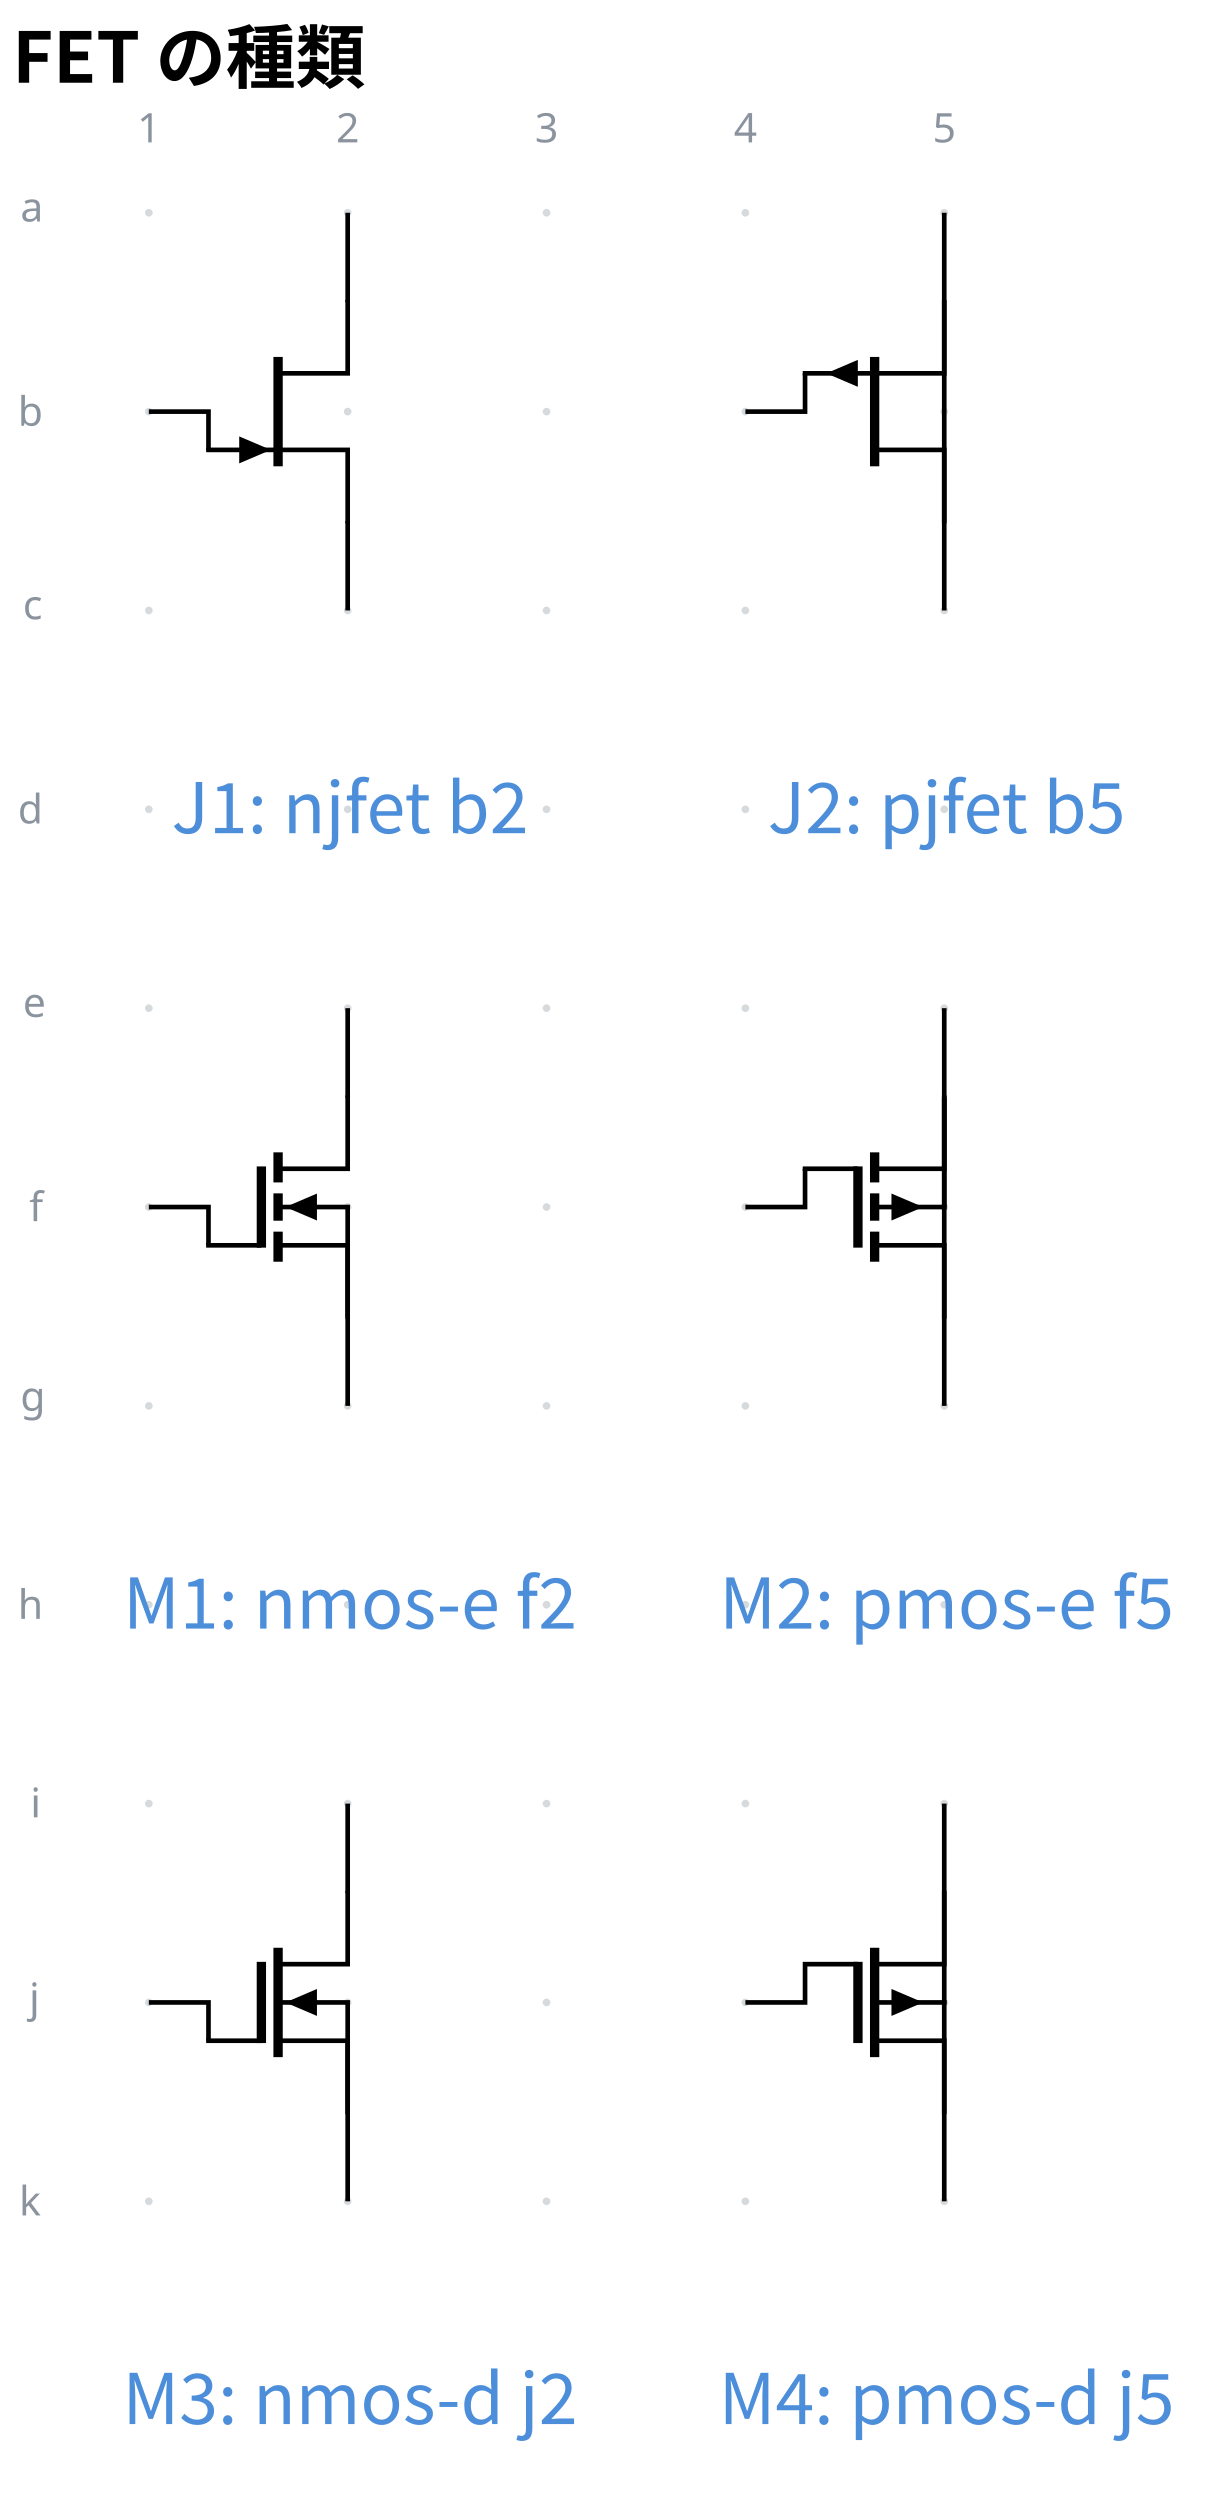
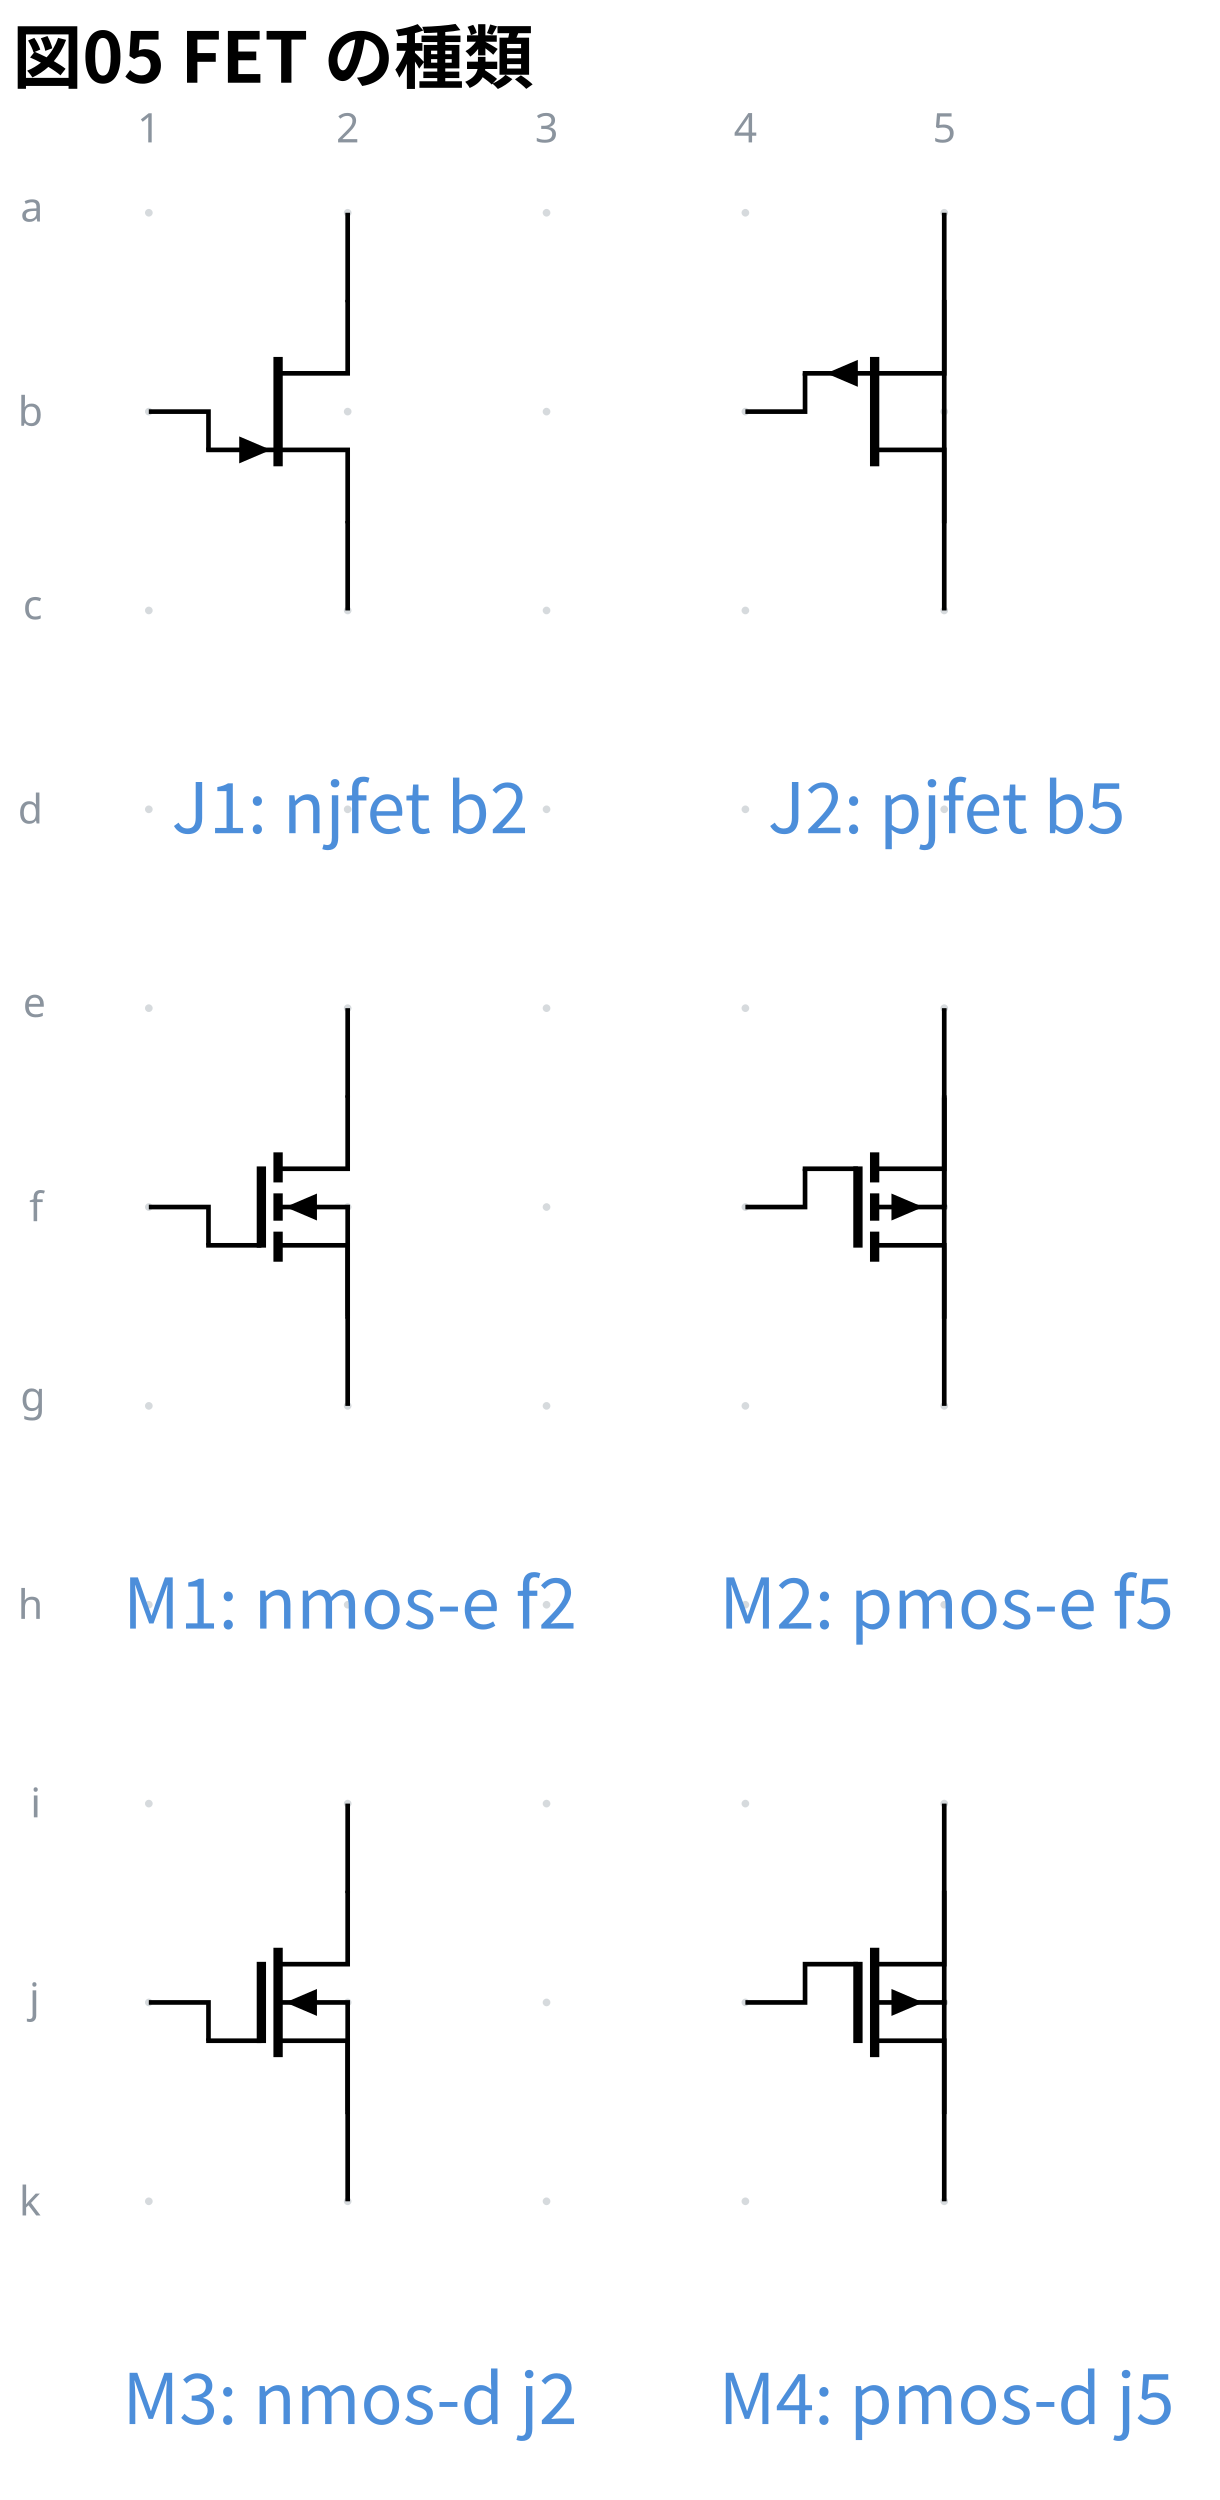
<svg xmlns="http://www.w3.org/2000/svg" data-circuit-fence="0.1.0" fill="currentColor" width="279.162" height="572.333" viewBox="-72 -72 209.371 429.25">
  <g stroke="currentColor" stroke-miterlimit="10" stroke-width=".8">
    <path fill="#8b949e" fill-opacity=".35" stroke="none" stroke-opacity=".35" d="M-45.787-35.469a.66.66 0 1 0-1.32 0 .66.66 0 0 0 1.32 0M-45.787-1.326a.66.66 0 1 0-1.32 0 .66.66 0 0 0 1.32 0M-45.787 32.818a.66.66 0 1 0-1.32 0 .66.66 0 0 0 1.32 0M-45.787 66.961a.66.66 0 1 0-1.32 0 .66.66 0 0 0 1.32 0M-45.787 101.104a.66.66 0 1 0-1.32 0 .66.66 0 0 0 1.32 0M-45.787 135.248a.66.66 0 1 0-1.32 0 .66.66 0 0 0 1.32 0M-45.787 169.39a.66.66 0 1 0-1.32 0 .66.66 0 0 0 1.32 0M-45.787 203.534a.66.66 0 1 0-1.32 0 .66.66 0 0 0 1.32 0M-45.787 237.678a.66.66 0 1 0-1.32 0 .66.66 0 0 0 1.32 0M-45.787 271.82a.66.66 0 1 0-1.32 0 .66.66 0 0 0 1.32 0M-45.787 305.964a.66.66 0 1 0-1.32 0 .66.66 0 0 0 1.32 0M-11.644-35.469a.66.66 0 1 0-1.32 0 .66.66 0 0 0 1.32 0M-11.644-1.326a.66.66 0 1 0-1.32 0 .66.66 0 0 0 1.32 0M-11.644 32.818a.66.66 0 1 0-1.32 0 .66.66 0 0 0 1.32 0M-11.644 66.961a.66.66 0 1 0-1.32 0 .66.66 0 0 0 1.32 0M-11.644 101.104a.66.66 0 1 0-1.32 0 .66.66 0 0 0 1.32 0M-11.644 135.248a.66.66 0 1 0-1.32 0 .66.66 0 0 0 1.32 0M-11.644 169.39a.66.66 0 1 0-1.32 0 .66.66 0 0 0 1.32 0M-11.644 203.534a.66.66 0 1 0-1.32 0 .66.66 0 0 0 1.32 0M-11.644 237.678a.66.66 0 1 0-1.32 0 .66.66 0 0 0 1.32 0M-11.644 271.82a.66.66 0 1 0-1.32 0 .66.66 0 0 0 1.32 0M-11.644 305.964a.66.66 0 1 0-1.32 0 .66.66 0 0 0 1.32 0M22.5-35.469a.66.66 0 1 0-1.32 0 .66.66 0 0 0 1.32 0M22.5-1.326a.66.66 0 1 0-1.32 0 .66.66 0 0 0 1.32 0M22.5 32.818a.66.66 0 1 0-1.32 0 .66.66 0 0 0 1.32 0M22.5 66.961a.66.66 0 1 0-1.32 0 .66.66 0 0 0 1.32 0M22.5 101.104a.66.66 0 1 0-1.32 0 .66.66 0 0 0 1.32 0M22.5 135.248a.66.66 0 1 0-1.32 0 .66.66 0 0 0 1.32 0M22.5 169.39a.66.66 0 1 0-1.32 0 .66.66 0 0 0 1.32 0M22.5 203.534a.66.66 0 1 0-1.32 0 .66.66 0 0 0 1.32 0M22.5 237.678a.66.66 0 1 0-1.32 0 .66.66 0 0 0 1.32 0M22.5 271.82a.66.66 0 1 0-1.32 0 .66.66 0 0 0 1.32 0M22.5 305.964a.66.66 0 1 0-1.32 0 .66.66 0 0 0 1.32 0M56.643-35.469a.66.66 0 1 0-1.32 0 .66.66 0 0 0 1.32 0M56.643-1.326a.66.66 0 1 0-1.32 0 .66.66 0 0 0 1.32 0M56.643 32.818a.66.66 0 1 0-1.32 0 .66.66 0 0 0 1.32 0M56.643 66.961a.66.66 0 1 0-1.32 0 .66.66 0 0 0 1.32 0M56.643 101.104a.66.66 0 1 0-1.32 0 .66.66 0 0 0 1.32 0M56.643 135.248a.66.66 0 1 0-1.32 0 .66.66 0 0 0 1.32 0M56.643 169.39a.66.66 0 1 0-1.32 0 .66.66 0 0 0 1.32 0M56.643 203.534a.66.66 0 1 0-1.32 0 .66.66 0 0 0 1.32 0M56.643 237.678a.66.66 0 1 0-1.32 0 .66.66 0 0 0 1.32 0M56.643 271.82a.66.66 0 1 0-1.32 0 .66.66 0 0 0 1.32 0M56.643 305.964a.66.66 0 1 0-1.32 0 .66.66 0 0 0 1.32 0M90.786-35.469a.66.66 0 1 0-1.32 0 .66.66 0 0 0 1.32 0M90.786-1.326a.66.66 0 1 0-1.32 0 .66.66 0 0 0 1.32 0M90.786 32.818a.66.66 0 1 0-1.32 0 .66.66 0 0 0 1.32 0M90.786 66.961a.66.66 0 1 0-1.32 0 .66.66 0 0 0 1.32 0M90.786 101.104a.66.66 0 1 0-1.32 0 .66.66 0 0 0 1.32 0M90.786 135.248a.66.66 0 1 0-1.32 0 .66.66 0 0 0 1.32 0M90.786 169.39a.66.66 0 1 0-1.32 0 .66.66 0 0 0 1.32 0M90.786 203.534a.66.66 0 1 0-1.32 0 .66.66 0 0 0 1.32 0M90.786 237.678a.66.66 0 1 0-1.32 0 .66.66 0 0 0 1.32 0M90.786 271.82a.66.66 0 1 0-1.32 0 .66.66 0 0 0 1.32 0M90.786 305.964a.66.66 0 1 0-1.32 0 .66.66 0 0 0 1.32 0m-.66 0" />
    <g fill="#8b949e" stroke="#8b949e">
      <text x="-46.447" y="-35.469" fill="#8b949e" stroke="none" font-family="cmr7" font-size="7" transform="translate(-1.993 -12.085)">1</text>
    </g>
    <g fill="#8b949e" stroke="#8b949e">
      <text x="-46.447" y="-35.469" fill="#8b949e" stroke="none" font-family="cmr7" font-size="7" transform="translate(32.15 -12.085)">2</text>
    </g>
    <g fill="#8b949e" stroke="#8b949e">
      <text x="-46.447" y="-35.469" fill="#8b949e" stroke="none" font-family="cmr7" font-size="7" transform="translate(66.293 -12.085)">3</text>
    </g>
    <g fill="#8b949e" stroke="#8b949e">
      <text x="-46.447" y="-35.469" fill="#8b949e" stroke="none" font-family="cmr7" font-size="7" transform="translate(100.437 -12.085)">4</text>
    </g>
    <g fill="#8b949e" stroke="#8b949e">
      <text x="-46.447" y="-35.469" fill="#8b949e" stroke="none" font-family="cmr7" font-size="7" transform="translate(134.58 -12.085)">5</text>
    </g>
    <g fill="#8b949e" stroke="#8b949e">
      <text x="-46.447" y="-35.469" fill="#8b949e" stroke="none" font-family="cmr7" font-size="7" transform="translate(-22.06 1.507)">a</text>
    </g>
    <g fill="#8b949e" stroke="#8b949e">
      <text x="-46.447" y="-35.469" fill="#8b949e" stroke="none" font-family="cmr7" font-size="7" transform="translate(-22.49 36.574)">b</text>
    </g>
    <g fill="#8b949e" stroke="#8b949e">
      <text x="-46.447" y="-35.469" fill="#8b949e" stroke="none" font-family="cmr7" font-size="7" transform="translate(-21.629 69.793)">c</text>
    </g>
    <g fill="#8b949e" stroke="#8b949e">
      <text x="-46.447" y="-35.469" fill="#8b949e" stroke="none" font-family="cmr7" font-size="7" transform="translate(-22.49 104.86)">d</text>
    </g>
    <g fill="#8b949e" stroke="#8b949e">
      <text x="-46.447" y="-35.469" fill="#8b949e" stroke="none" font-family="cmr7" font-size="7" transform="translate(-21.629 138.08)">e</text>
    </g>
    <g fill="#8b949e" stroke="#8b949e">
      <text x="-46.447" y="-35.469" fill="#8b949e" stroke="none" font-family="cmr7" font-size="7" transform="translate(-20.552 173.147)">f</text>
    </g>
    <g fill="#8b949e" stroke="#8b949e">
      <text x="-46.447" y="-35.469" fill="#8b949e" stroke="none" font-family="cmr7" font-size="7" transform="translate(-22.06 205.686)">g</text>
    </g>
    <g fill="#8b949e" stroke="#8b949e">
      <text x="-46.447" y="-35.469" fill="#8b949e" stroke="none" font-family="cmr7" font-size="7" transform="translate(-22.49 241.433)">h</text>
    </g>
    <g fill="#8b949e" stroke="#8b949e">
      <text x="-46.447" y="-35.469" fill="#8b949e" stroke="none" font-family="cmr7" font-size="7" transform="translate(-20.337 275.5)">i</text>
    </g>
    <g fill="#8b949e" stroke="#8b949e">
      <text x="-46.447" y="-35.469" fill="#8b949e" stroke="none" font-family="cmr7" font-size="7" transform="translate(-20.552 308.963)">j</text>
    </g>
    <g fill="#8b949e" stroke="#8b949e">
      <text x="-46.447" y="-35.469" fill="#8b949e" stroke="none" font-family="cmr7" font-size="7" transform="translate(-22.274 343.863)">k</text>
    </g>
    <path fill="none" d="M-12.304-20.504v12.606h-11.95m0 13.145h11.95v12.606" />
    <path fill="none" stroke-width="1.6" d="M-24.254-10.715V8.064" />
    <path stroke="none" d="M-30.928 5.247V2.933l5.422 2.314-5.422 2.315Z" />
    <path fill="none" d="M-24.254 5.247h-12.35M90.126-20.504v12.606h-11.95m0 13.145h11.95v12.606" />
    <path fill="none" stroke-width="1.6" d="M78.176-10.715V8.064" />
    <path stroke="none" d="M75.29-7.898v2.314l-5.422-2.314 5.422-2.315Z" />
    <path fill="none" d="M78.176-7.898h-12.35M-12.304 116.069v12.606h-11.95" />
    <path fill="none" stroke-width="1.6" d="M-24.254 125.858v5.164m0 1.878v4.695m0 1.878v5.164" />
    <path fill="none" d="M-24.254 135.248h12.35m-12.35 6.572h11.95v12.606" />
    <path fill="none" stroke-width="1.6" d="M-27.122 128.275v13.945" />
    <path stroke="none" d="M-17.58 135.248v2.314l-5.422-2.314 5.422-2.315Z" />
    <path fill="none" d="M-27.122 141.82h-9.482M-12.304 135.248v18.779M90.126 116.069v12.606h-11.95" />
    <path fill="none" stroke-width="1.6" d="M78.176 125.858v5.164m0 1.878v4.695m0 1.878v5.164" />
    <path fill="none" d="M78.176 135.248h12.35m-12.35 6.572h11.95v12.606" />
    <path fill="none" stroke-width="1.6" d="M75.308 128.275v13.945" />
    <path stroke="none" d="M81.062 135.248v-2.315l5.422 2.315-5.422 2.314Z" />
    <path fill="none" d="M75.308 128.675h-9.482M90.126 135.248v-18.78M-12.304 252.642v12.606h-11.95" />
    <path fill="none" stroke-width="1.6" d="M-24.254 262.431v18.78" />
    <path fill="none" d="M-24.254 271.82h12.35m-12.35 6.574h11.95V291" />
    <path fill="none" stroke-width="1.6" d="M-27.122 264.848v13.946" />
    <path stroke="none" d="M-17.58 271.82v2.315l-5.422-2.314 5.422-2.315Z" />
    <path fill="none" d="M-27.122 278.394h-9.482M-12.304 271.82v18.78M90.126 252.642v12.606h-11.95" />
    <path fill="none" stroke-width="1.6" d="M78.176 262.431v18.78" />
    <path fill="none" d="M78.176 271.82h12.35m-12.35 6.574h11.95V291" />
    <path fill="none" stroke-width="1.6" d="M75.308 264.848v13.946" />
    <path stroke="none" d="M81.062 271.82v-2.314l5.422 2.315-5.422 2.314Z" />
    <path fill="none" d="M75.308 265.248h-9.482M90.126 271.82v-18.778M-12.304-35.469v15.365M-12.304 32.818V17.453M-46.447-1.326h10.243v6.573M90.126-35.469v52.922M90.126 32.818v-52.922M55.983-1.326h10.243v-6.572M-12.304 101.104v15.365M-12.304 169.39v-15.363M-46.447 135.248h10.243v6.572M90.126 101.104v52.923M90.126 169.39V116.47M55.983 135.248h10.243v-6.573M-12.304 237.678v15.364M-12.304 305.964V290.6M-46.447 271.82h10.243v6.574M90.126 237.678V290.6M90.126 305.964v-52.922M55.983 271.82h10.243v-6.572" />
    <g>
      <text x="-46.447" y="-35.469" fill="#4c8eda" stroke="none" font-family="'Noto Sans CJK JP','Noto Sans JP','Hiragino Sans','Yu Gothic',sans-serif" font-size="12" transform="translate(34.543 106.53)" text-anchor="middle">J1: njfet b2</text>
    </g>
    <g>
      <text x="-46.447" y="-35.469" fill="#4c8eda" stroke="none" font-family="'Noto Sans CJK JP','Noto Sans JP','Hiragino Sans','Yu Gothic',sans-serif" font-size="12" transform="translate(136.973 106.53)" text-anchor="middle">J2: pjfet b5</text>
    </g>
    <g>
      <text x="-46.447" y="-35.469" fill="#4c8eda" stroke="none" font-family="'Noto Sans CJK JP','Noto Sans JP','Hiragino Sans','Yu Gothic',sans-serif" font-size="12" transform="translate(34.543 243.103)" text-anchor="middle">M1: nmos-e f2</text>
    </g>
    <g>
      <text x="-46.447" y="-35.469" fill="#4c8eda" stroke="none" font-family="'Noto Sans CJK JP','Noto Sans JP','Hiragino Sans','Yu Gothic',sans-serif" font-size="12" transform="translate(136.973 243.103)" text-anchor="middle">M2: pmos-e f5</text>
    </g>
    <g>
      <text x="-46.447" y="-35.469" fill="#4c8eda" stroke="none" font-family="'Noto Sans CJK JP','Noto Sans JP','Hiragino Sans','Yu Gothic',sans-serif" font-size="12" transform="translate(34.543 379.676)" text-anchor="middle">M3: nmos-d j2</text>
    </g>
    <g>
      <text x="-46.447" y="-35.469" fill="#4c8eda" stroke="none" font-family="'Noto Sans CJK JP','Noto Sans JP','Hiragino Sans','Yu Gothic',sans-serif" font-size="12" transform="translate(136.973 379.676)" text-anchor="middle">M4: pmos-d j5</text>
    </g>
    <g>
-       <text x="-46.447" y="-35.469" fill="currentColor" stroke="none" font-family="'Noto Sans CJK JP','Noto Sans JP','Hiragino Sans','Yu Gothic',sans-serif" font-size="12" transform="translate(-23.423 -22.329)" font-weight="bold">FET の種類</text>
+       <text x="-46.447" y="-35.469" fill="currentColor" stroke="none" font-family="'Noto Sans CJK JP','Noto Sans JP','Hiragino Sans','Yu Gothic',sans-serif" font-size="12" transform="translate(-23.423 -22.329)" font-weight="bold">図05 FET の種類</text>
    </g>
  </g>
</svg>
